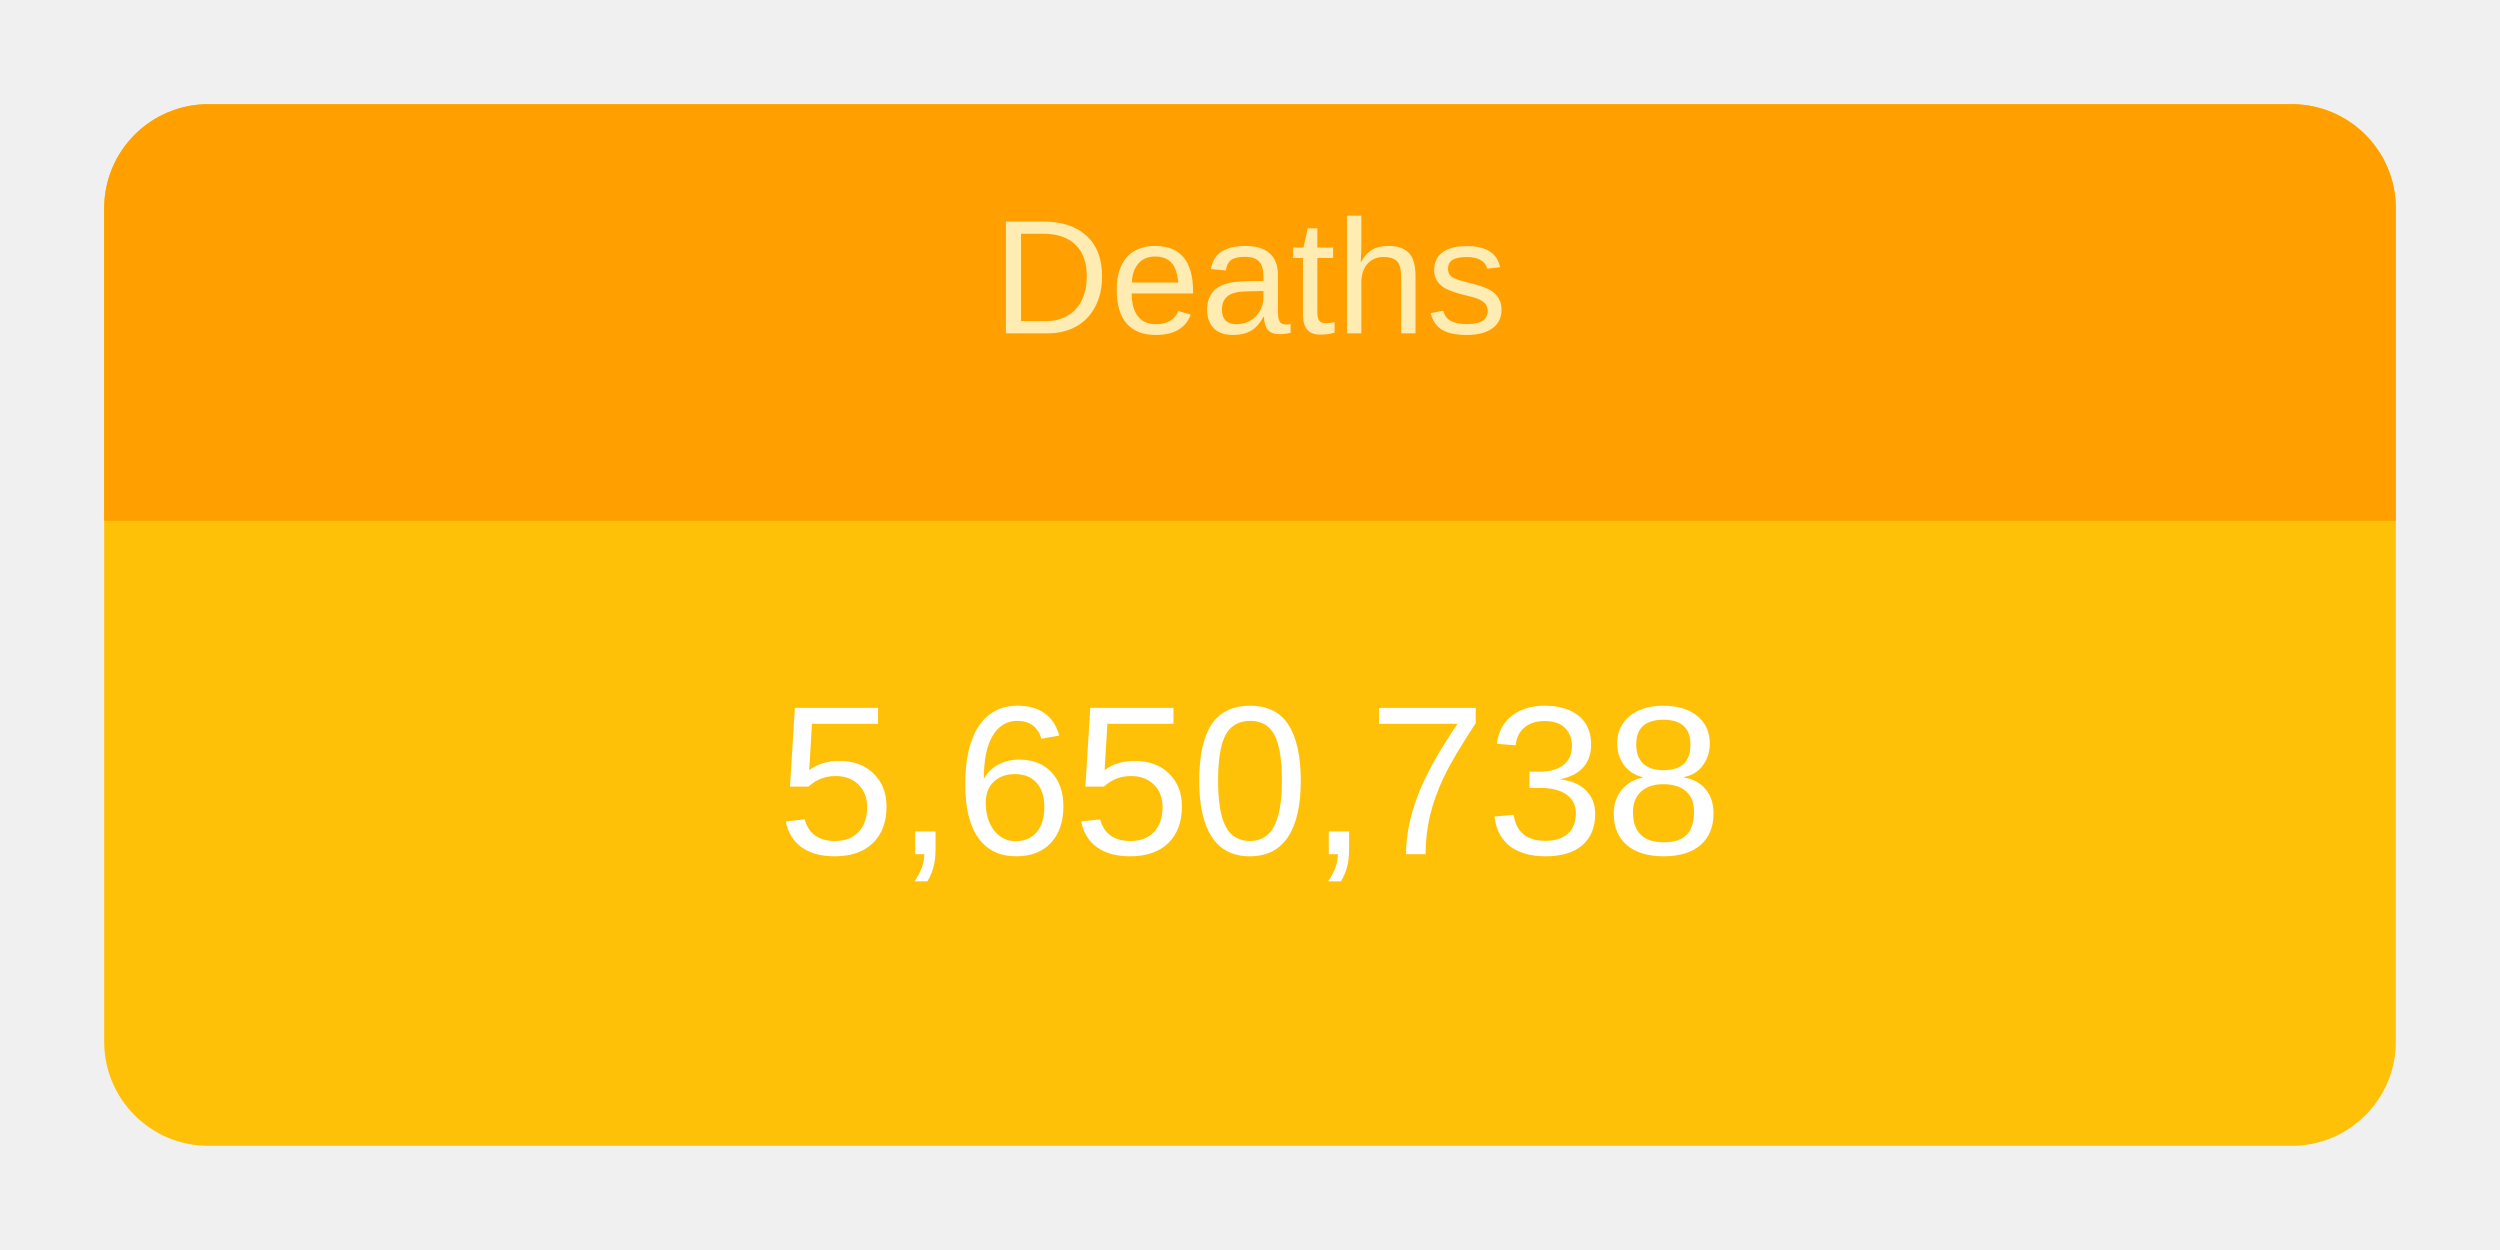
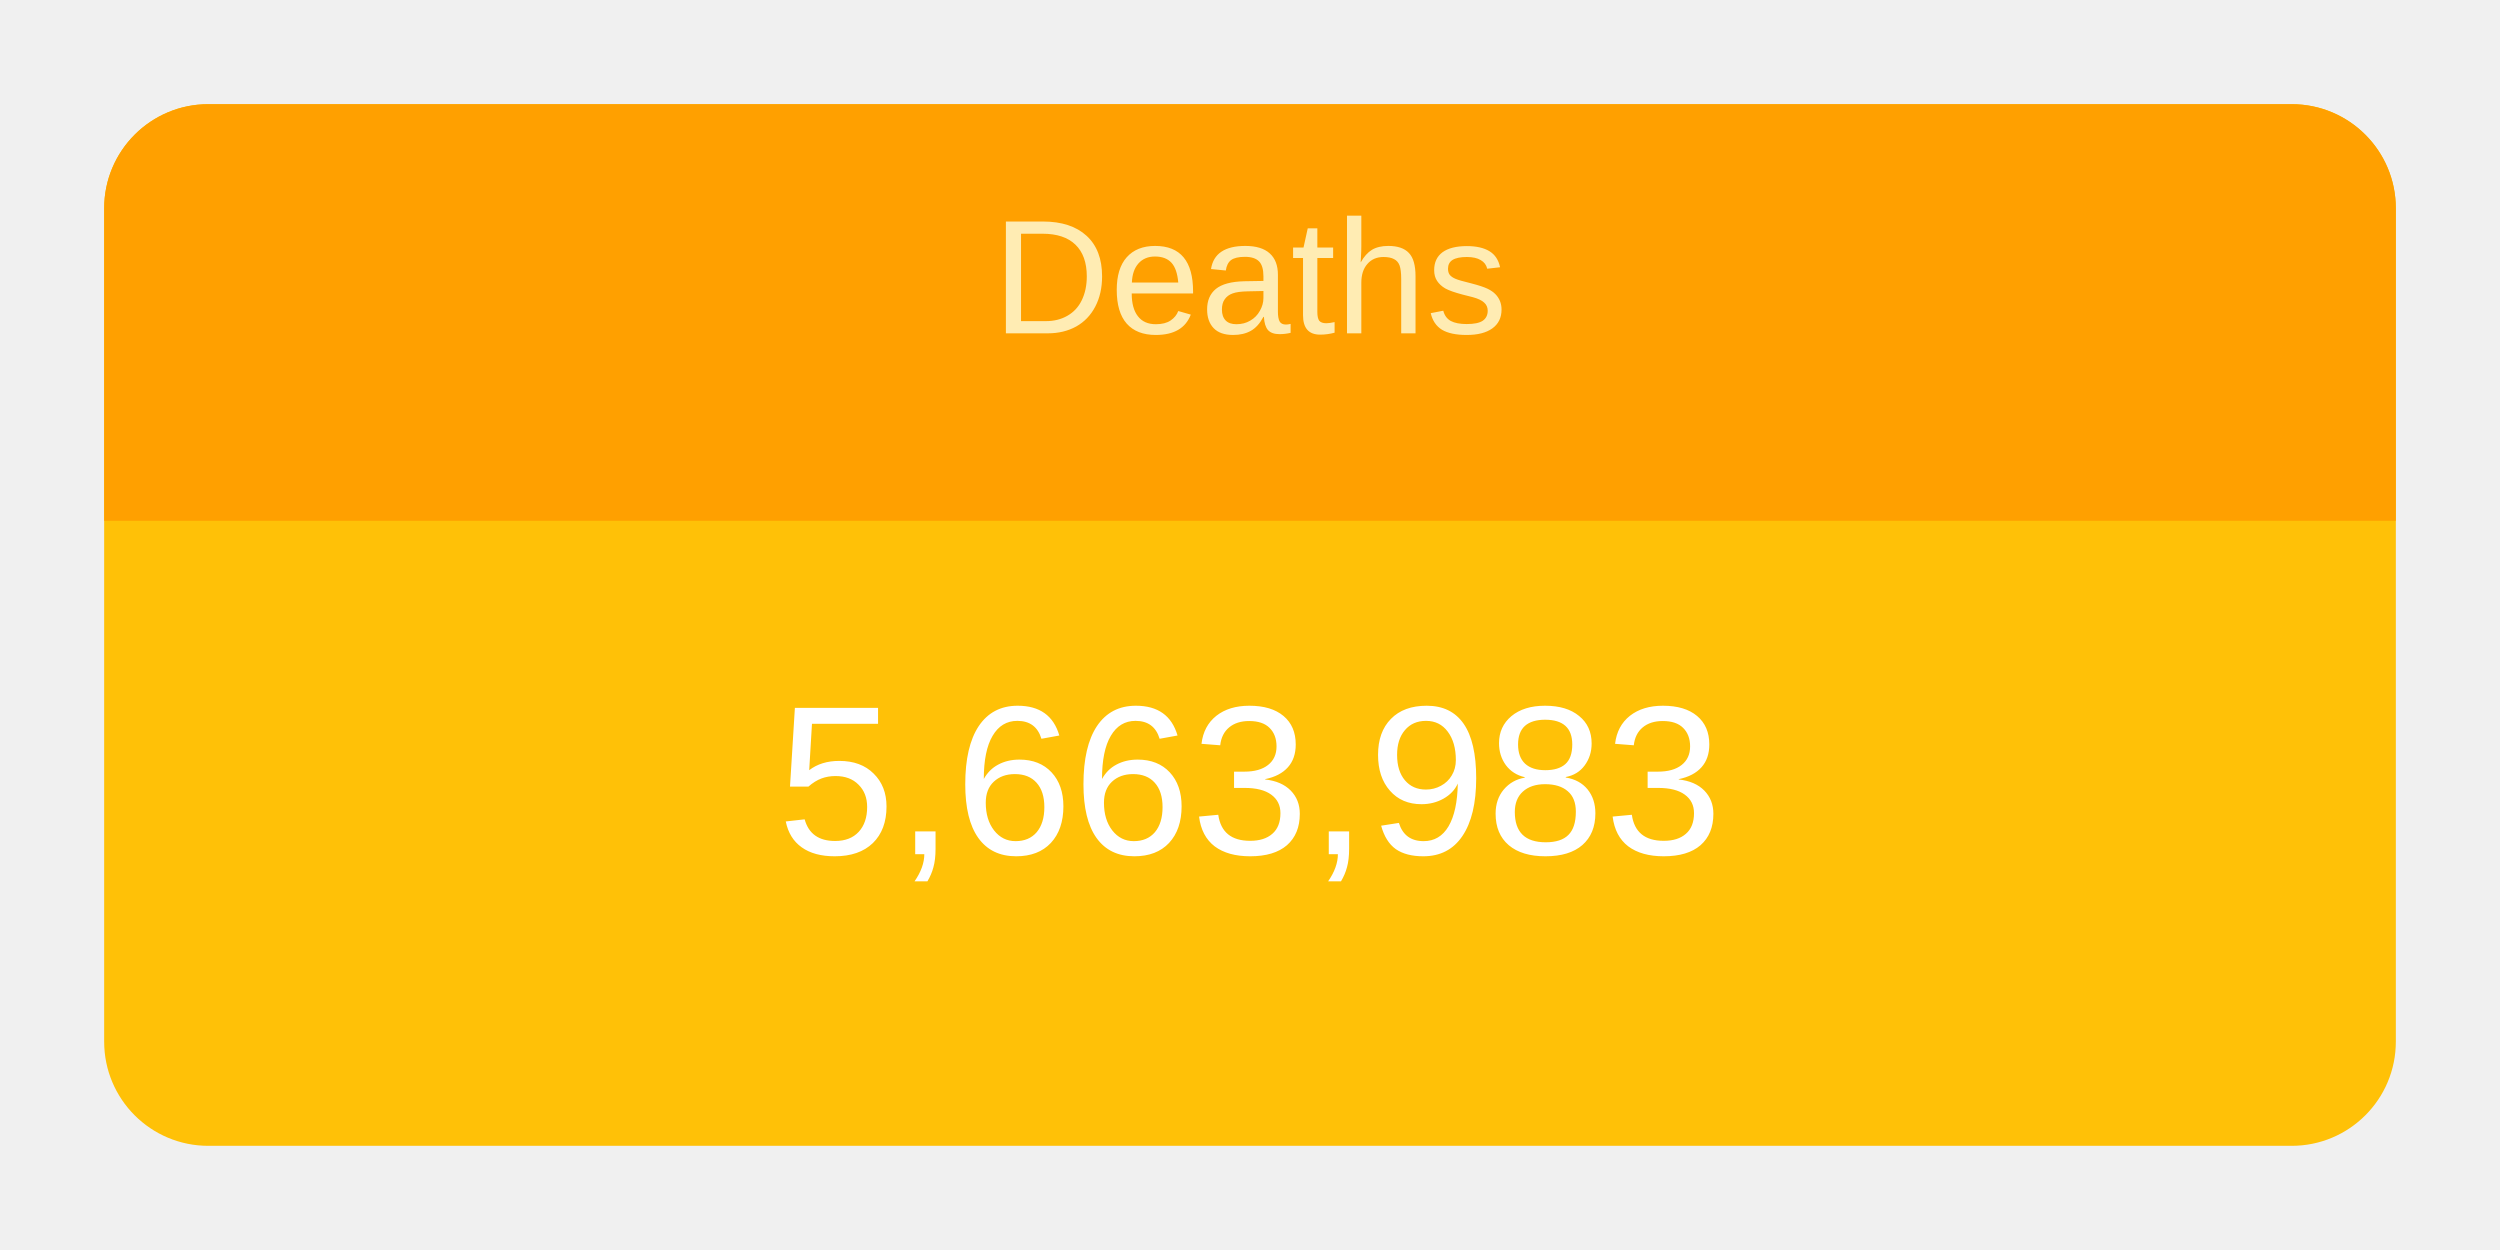
<svg xmlns="http://www.w3.org/2000/svg" height="120" viewBox="" width="240">
  <g transform="translate(10,10)">
    <rect rx="10" ry="10" width="220" height="100" style="fill: #ffc107; stroke-width: 5;" />
    <svg width="220" height="100">
      <text x="50%" y="72%" alignment-baseline="middle" text-anchor="middle" fill="white" font-size="1.7em" font-family="Arial, Helvetica, sans-serif">
-         5,650,738
+         5,663,983
      </text>
    </svg>
    <path fill="#FFA000" d=" M 210 0              a 10 10 0 0 1 10 10              v 30             h-220             v-30             a 10 10 0 0 1 10 -10" />
    <svg width="220" height="40">
      <text x="50%" y="55%" alignment-baseline="middle" text-anchor="middle" fill="#FFECB3" font-size="1.3em" font-family="Arial, Helvetica, sans-serif">
        Deaths
      </text>
    </svg>
  </g>
</svg>
